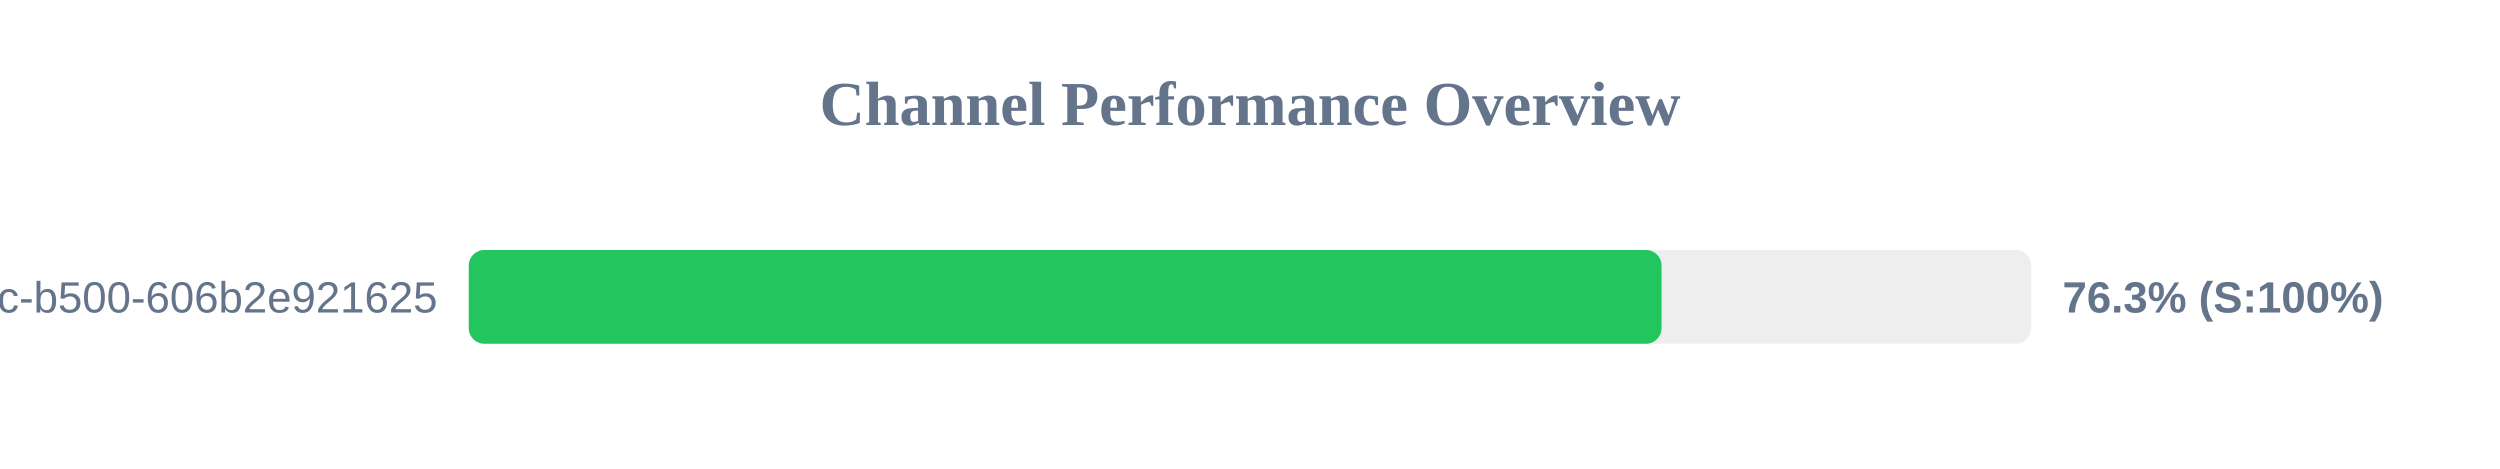
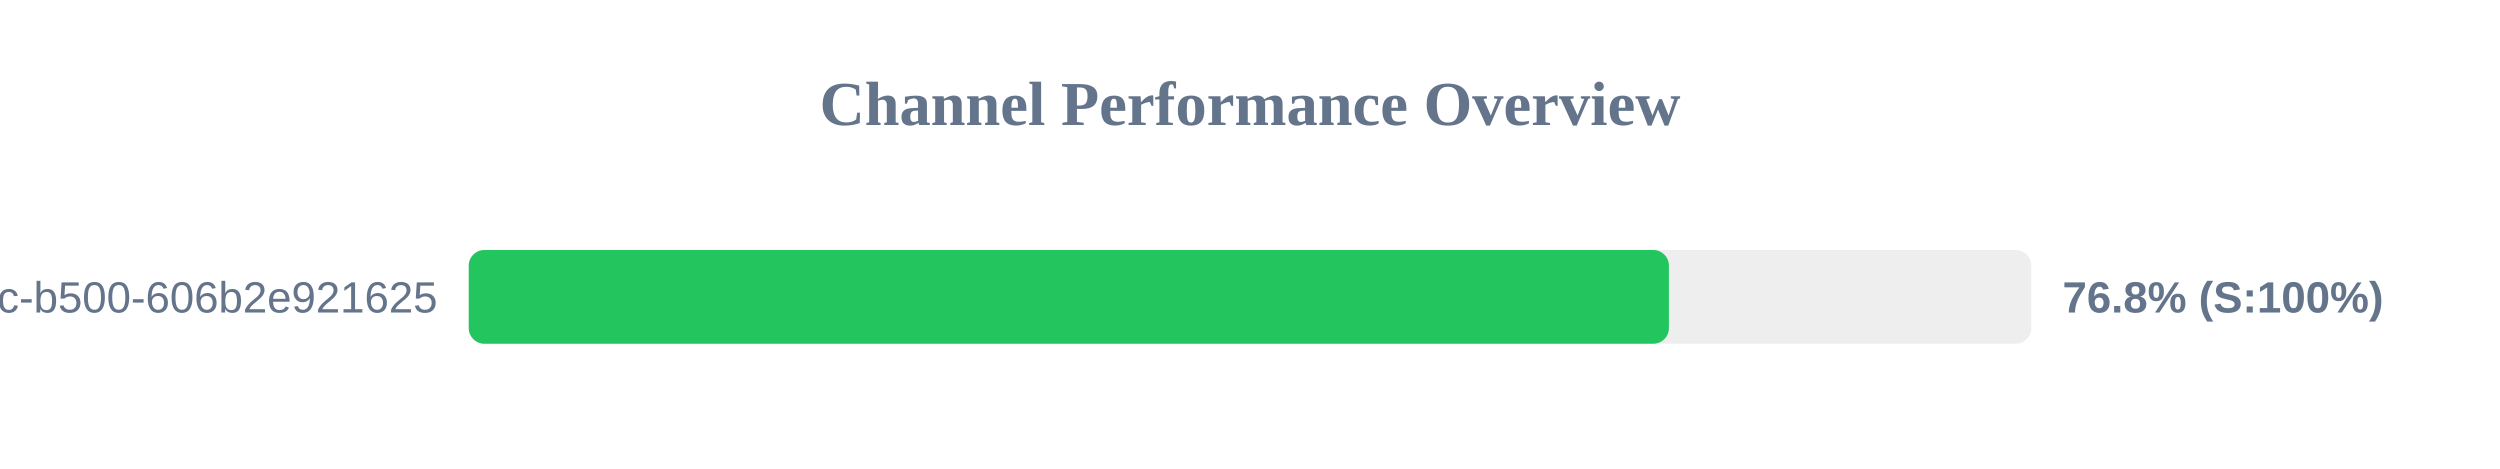
<svg xmlns="http://www.w3.org/2000/svg" width="800" height="150" version="1.1">
  <style>
        .row { font: 14px Arial; fill: #64748b; }
        .score { font: bold 14px Arial; fill: #64748b; }
    </style>
  <text x="400" y="40" text-anchor="middle" font-size="20px" font-weight="bold" fill="#64748b">Channel Performance Overview</text>
  <rect x="150" y="80" width="500" height="30" fill="#eee" rx="5" />
-   <rect x="150" y="80" width="381.7" height="30" fill="#22c55e" rx="5" />
+   <rect x="150" y="80" width="384.05" height="30" fill="#22c55e" rx="5" />
  <text x="140" y="100" text-anchor="end" class="row">?uuid=f901861b-6491-450c-b500-606b2e921625</text>
-   <text x="660" y="100" text-anchor="start" class="score">76.3% (S:100%)</text>
+   <text x="660" y="100" text-anchor="start" class="score">76.8% (S:100%)</text>
</svg>
